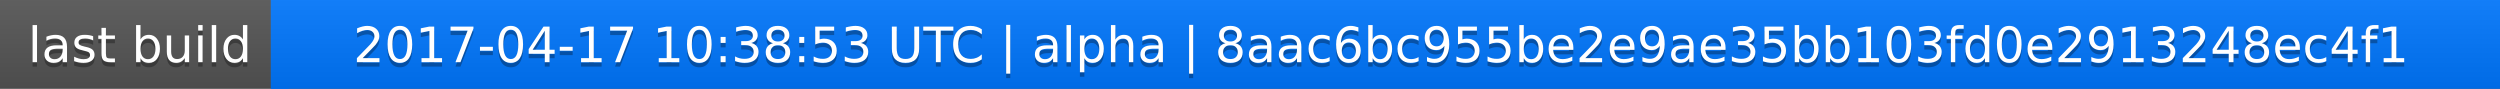
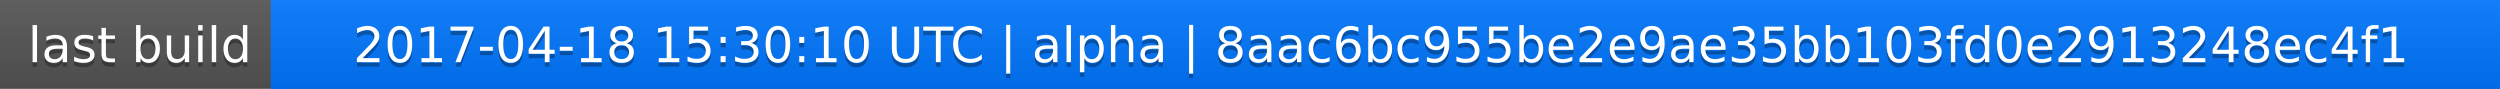
<svg xmlns="http://www.w3.org/2000/svg" width="563" height="20">
  <linearGradient id="a" x2="0" y2="100%">
    <stop offset="0" stop-color="#bbb" stop-opacity=".1" />
    <stop offset="1" stop-opacity=".1" />
  </linearGradient>
  <rect rx="0" width="563" height="20" fill="#555" />
  <rect rx="0" x="61" width="502" height="20" fill="#07f" />
  <path fill="#07f" d="M61 0h4v20h-4z" />
  <rect rx="0" width="563" height="20" fill="url(#a)" />
  <g fill="#fff" text-anchor="middle" font-family="DejaVu Sans,Verdana,Geneva,sans-serif" font-size="11">
    <text x="31.5" y="15" fill="#010101" fill-opacity=".3">last build</text>
    <text x="31.5" y="14">last build</text>
-     <text x="311" y="15" fill="#010101" fill-opacity=".3">2017-04-17 10:38:53 UTC | alpha | 8aac6bc955be2e9ae35bb103fd0e2913248ec4f1</text>
-     <text x="311" y="14">2017-04-17 10:38:53 UTC | alpha | 8aac6bc955be2e9ae35bb103fd0e2913248ec4f1</text>
+     <text x="311" y="15" fill="#010101" fill-opacity=".3">2017-04-18 15:30:10 UTC | alpha | 8aac6bc955be2e9ae35bb103fd0e2913248ec4f1</text>
+     <text x="311" y="14">2017-04-18 15:30:10 UTC | alpha | 8aac6bc955be2e9ae35bb103fd0e2913248ec4f1</text>
  </g>
</svg>
